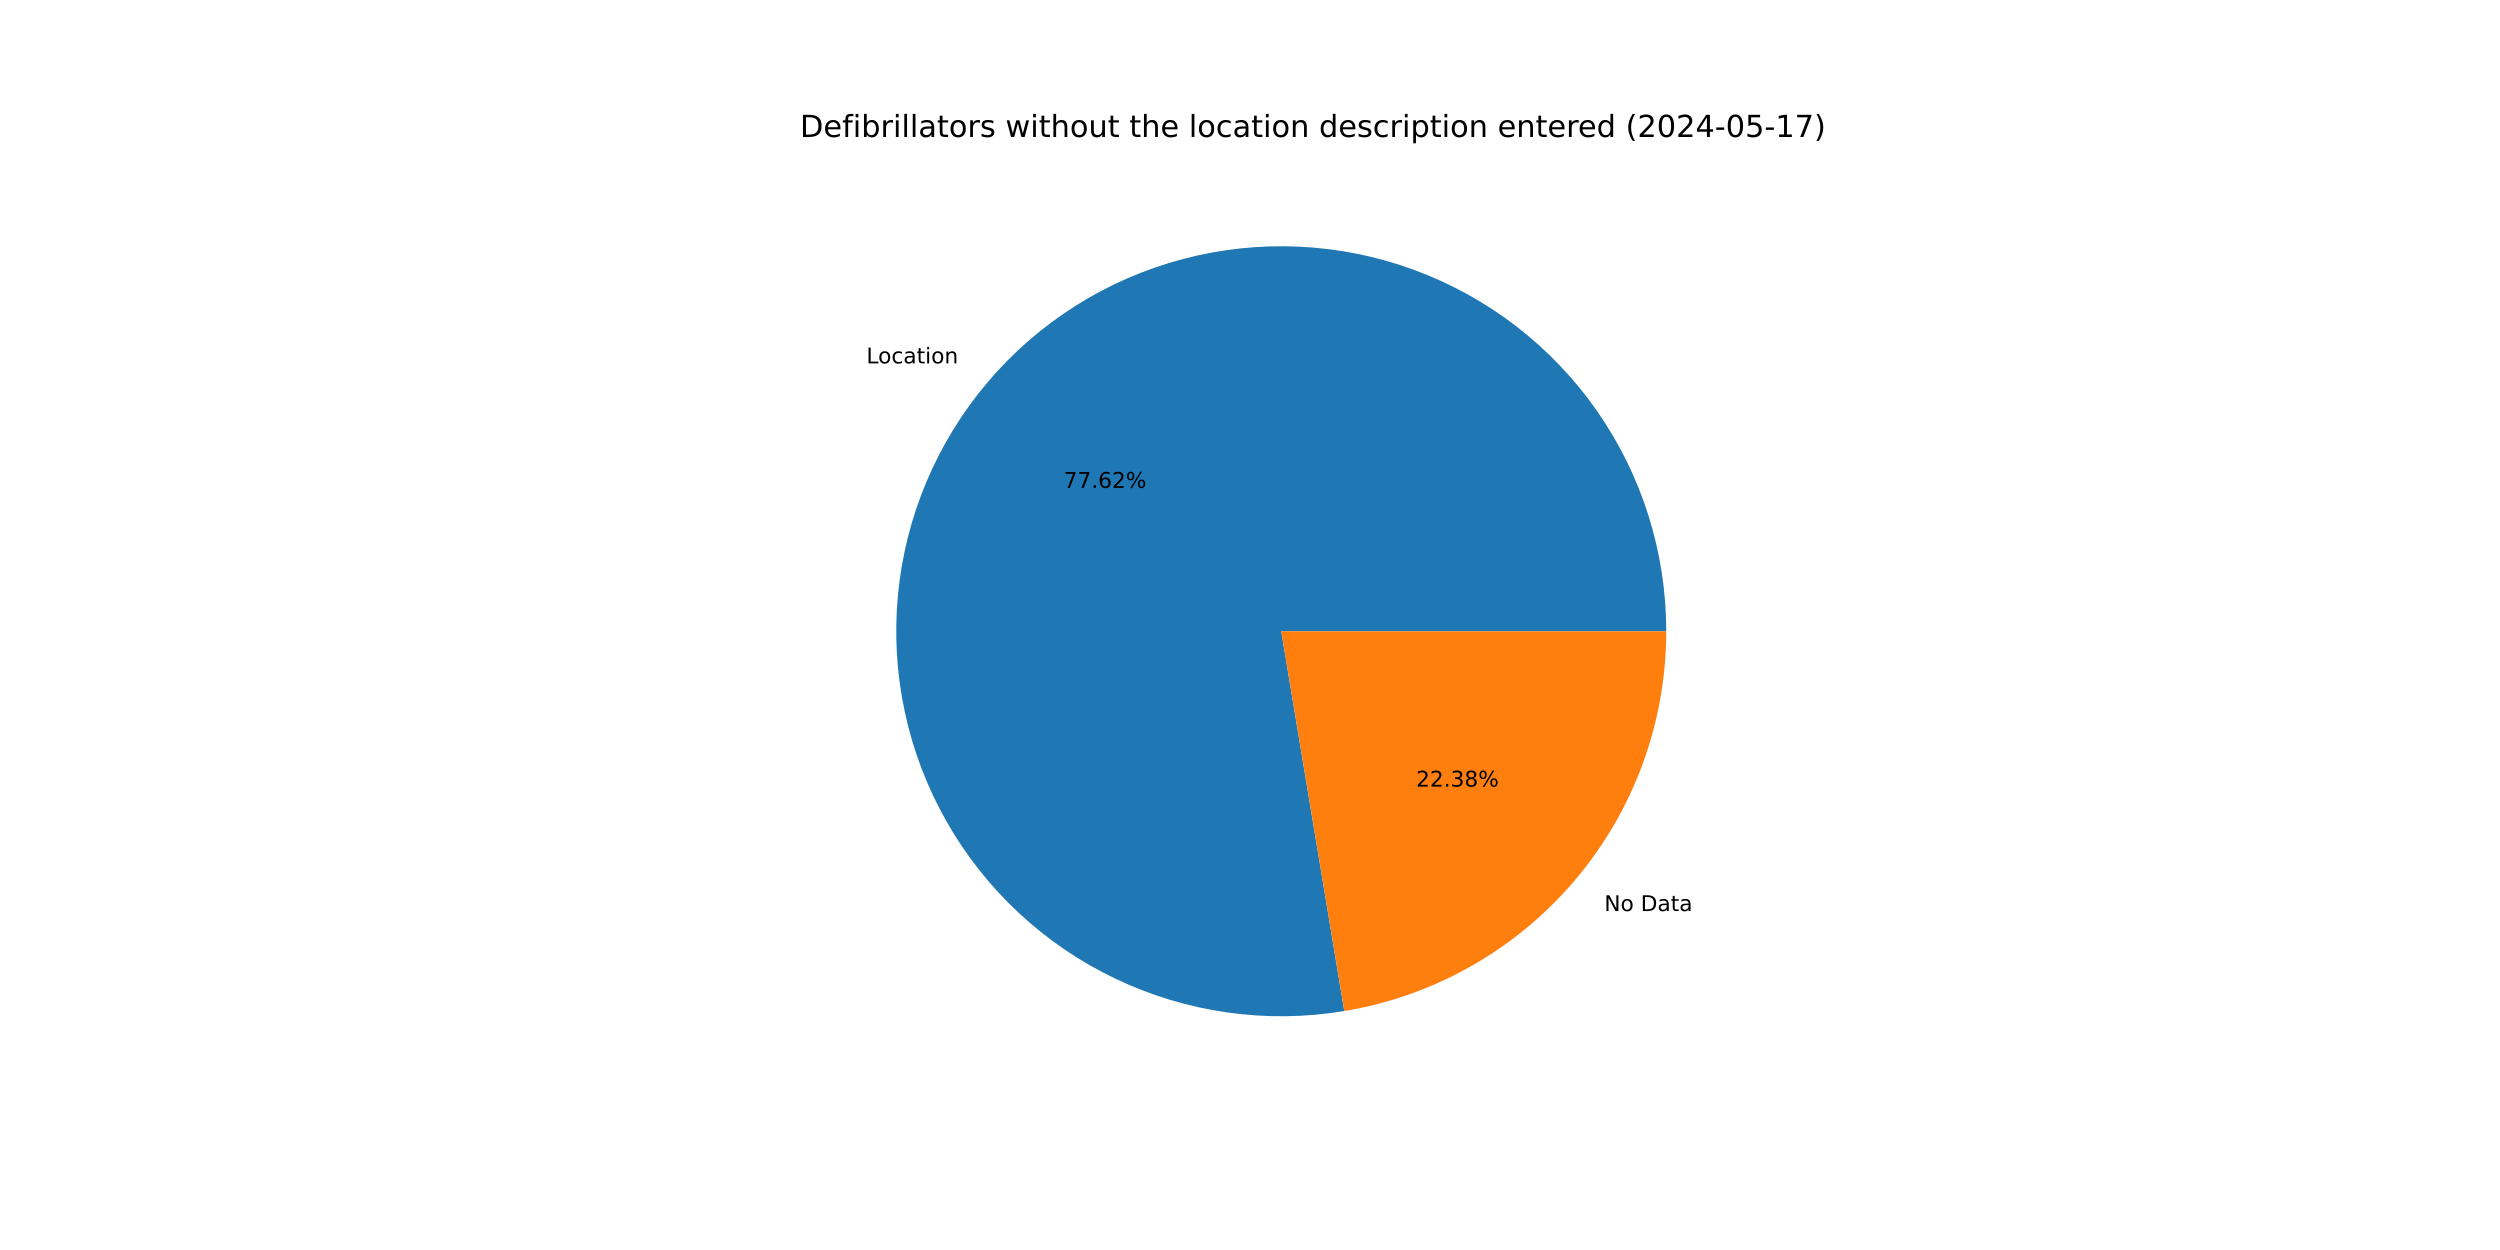
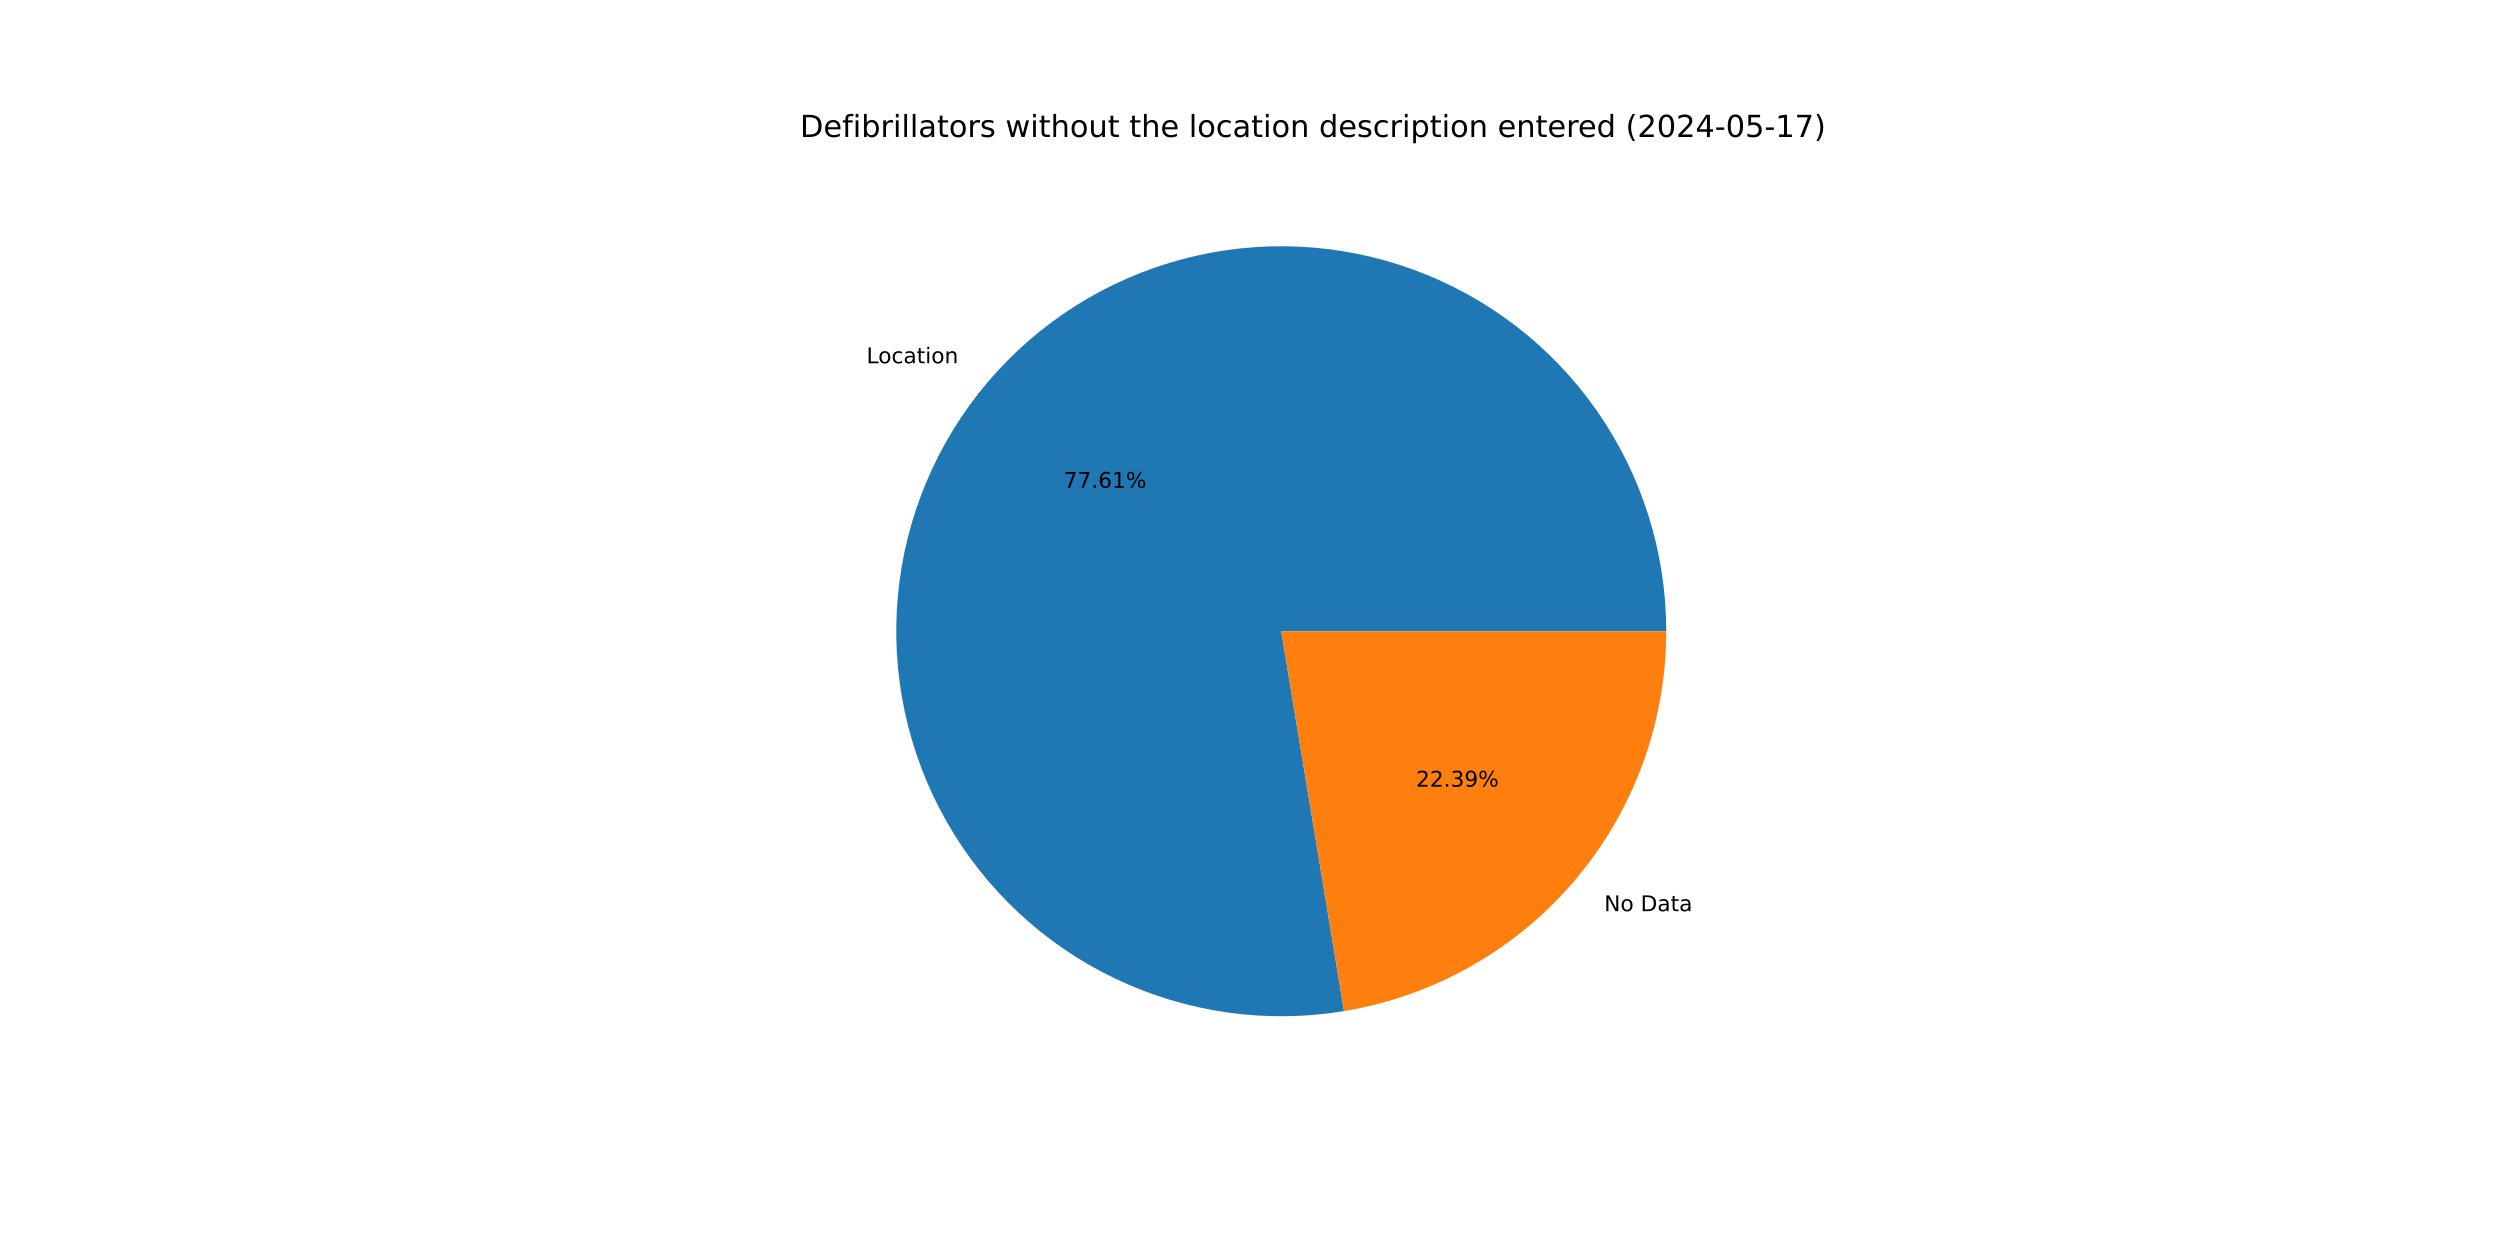
<svg xmlns="http://www.w3.org/2000/svg" xmlns:xlink="http://www.w3.org/1999/xlink" width="1152pt" height="576pt" viewBox="0 0 1152 576" version="1.1">
  <defs>
    <style type="text/css">*{stroke-linejoin: round; stroke-linecap: butt}</style>
  </defs>
  <g id="figure_1">
    <g id="patch_1">
      <path d="M 0 576  L 1152 576  L 1152 0  L 0 0  z " style="fill: #ffffff" />
    </g>
    <g id="axes_1">
      <g id="patch_2">
-         <path d="M 767.808 290.88  C 767.808 272.82 765.05 254.866 759.63 237.639  C 754.211 220.411 746.192 204.112 735.852 189.305  C 725.512 174.499 712.971 161.357 698.664 150.336  C 684.357 139.315 668.45 130.543 651.495 124.324  C 634.54 118.104 616.734 114.51 598.694 113.666  C 580.654 112.822 562.591 114.737 545.129 119.345  C 527.667 123.954 511.011 131.202 495.737 140.838  C 480.463 150.475 466.749 162.388 455.072 176.164  C 443.394 189.94 433.888 205.419 426.882 222.065  C 419.877 238.71 415.454 256.329 413.768 274.31  C 412.081 292.29 413.149 310.424 416.936 328.082  C 420.724 345.74 427.185 362.717 436.097 378.425  C 445.009 394.133 456.267 408.388 469.482 420.697  C 482.697 433.006 497.715 443.226 514.015 451.002  C 530.315 458.777 547.707 464.019 565.59 466.545  C 583.472 469.07 601.636 468.851 619.452 465.893  L 590.4 290.88  z " style="fill: #1f77b4" />
+         <path d="M 767.808 290.88  C 767.808 272.823 765.051 254.871 759.633 237.646  C 754.214 220.421 746.198 204.123 735.86 189.318  C 725.523 174.512 712.986 161.372 698.682 150.35  C 684.378 139.329 668.475 130.556 651.524 124.334  C 634.572 118.113 616.77 114.516 598.732 113.668  C 580.695 112.82 562.634 114.73 545.173 119.334  C 527.712 123.937 511.056 131.179 495.782 140.81  C 480.507 150.441 466.792 162.347 455.111 176.117  C 443.43 189.887 433.92 205.361 426.909 222.001  C 419.898 238.642 415.469 256.256 413.775 274.234  C 412.08 292.211 413.141 310.343 416.919 328  C 420.697 345.658 427.149 362.635 436.052 378.345  C 444.954 394.056 456.203 408.315 469.41 420.63  C 482.616 432.944 497.626 443.171 513.919 450.956  C 530.212 458.74 547.598 463.992 565.476 466.529  C 583.355 469.065 601.516 468.858 619.331 465.913  L 590.4 290.88  z " style="fill: #1f77b4" />
      </g>
      <g id="patch_3">
-         <path d="M 619.452 465.893  C 660.889 459.015 698.567 437.638 725.728 405.596  C 752.89 373.555 767.808 332.885 767.808 290.88  L 590.4 290.88  z " style="fill: #ff7f0e" />
+         <path d="M 619.331 465.913  C 660.794 459.06 698.503 437.691 725.689 405.643  C 752.875 373.594 767.808 332.906 767.808 290.88  L 590.4 290.88  z " style="fill: #ff7f0e" />
      </g>
      <g id="matplotlib.axis_1" />
      <g id="matplotlib.axis_2" />
      <g id="text_1">
-         <g transform="translate(399.2418 167.4515) scale(0.1 -0.1)">
+         <g transform="translate(399.2852 167.4004) scale(0.1 -0.1)">
          <defs>
            <path id="DejaVuSans-4c" d="M 628 4666  L 1259 4666  L 1259 531  L 3531 531  L 3531 0  L 628 0  L 628 4666  z " transform="scale(0.015625)" />
            <path id="DejaVuSans-6f" d="M 1959 3097  Q 1497 3097 1228 2736  Q 959 2375 959 1747  Q 959 1119 1226 758  Q 1494 397 1959 397  Q 2419 397 2687 759  Q 2956 1122 2956 1747  Q 2956 2369 2687 2733  Q 2419 3097 1959 3097  z M 1959 3584  Q 2709 3584 3137 3096  Q 3566 2609 3566 1747  Q 3566 888 3137 398  Q 2709 -91 1959 -91  Q 1206 -91 779 398  Q 353 888 353 1747  Q 353 2609 779 3096  Q 1206 3584 1959 3584  z " transform="scale(0.015625)" />
            <path id="DejaVuSans-63" d="M 3122 3366  L 3122 2828  Q 2878 2963 2633 3030  Q 2388 3097 2138 3097  Q 1578 3097 1268 2742  Q 959 2388 959 1747  Q 959 1106 1268 751  Q 1578 397 2138 397  Q 2388 397 2633 464  Q 2878 531 3122 666  L 3122 134  Q 2881 22 2623 -34  Q 2366 -91 2075 -91  Q 1284 -91 818 406  Q 353 903 353 1747  Q 353 2603 823 3093  Q 1294 3584 2113 3584  Q 2378 3584 2631 3529  Q 2884 3475 3122 3366  z " transform="scale(0.015625)" />
            <path id="DejaVuSans-61" d="M 2194 1759  Q 1497 1759 1228 1600  Q 959 1441 959 1056  Q 959 750 1161 570  Q 1363 391 1709 391  Q 2188 391 2477 730  Q 2766 1069 2766 1631  L 2766 1759  L 2194 1759  z M 3341 1997  L 3341 0  L 2766 0  L 2766 531  Q 2569 213 2275 61  Q 1981 -91 1556 -91  Q 1019 -91 701 211  Q 384 513 384 1019  Q 384 1609 779 1909  Q 1175 2209 1959 2209  L 2766 2209  L 2766 2266  Q 2766 2663 2505 2880  Q 2244 3097 1772 3097  Q 1472 3097 1187 3025  Q 903 2953 641 2809  L 641 3341  Q 956 3463 1253 3523  Q 1550 3584 1831 3584  Q 2591 3584 2966 3190  Q 3341 2797 3341 1997  z " transform="scale(0.015625)" />
            <path id="DejaVuSans-74" d="M 1172 4494  L 1172 3500  L 2356 3500  L 2356 3053  L 1172 3053  L 1172 1153  Q 1172 725 1289 603  Q 1406 481 1766 481  L 2356 481  L 2356 0  L 1766 0  Q 1100 0 847 248  Q 594 497 594 1153  L 594 3053  L 172 3053  L 172 3500  L 594 3500  L 594 4494  L 1172 4494  z " transform="scale(0.015625)" />
            <path id="DejaVuSans-69" d="M 603 3500  L 1178 3500  L 1178 0  L 603 0  L 603 3500  z M 603 4863  L 1178 4863  L 1178 4134  L 603 4134  L 603 4863  z " transform="scale(0.015625)" />
            <path id="DejaVuSans-6e" d="M 3513 2113  L 3513 0  L 2938 0  L 2938 2094  Q 2938 2591 2744 2837  Q 2550 3084 2163 3084  Q 1697 3084 1428 2787  Q 1159 2491 1159 1978  L 1159 0  L 581 0  L 581 3500  L 1159 3500  L 1159 2956  Q 1366 3272 1645 3428  Q 1925 3584 2291 3584  Q 2894 3584 3203 3211  Q 3513 2838 3513 2113  z " transform="scale(0.015625)" />
          </defs>
          <use xlink:href="#DejaVuSans-4c" />
          <use xlink:href="#DejaVuSans-6f" x="53.963" />
          <use xlink:href="#DejaVuSans-63" x="115.145" />
          <use xlink:href="#DejaVuSans-61" x="170.125" />
          <use xlink:href="#DejaVuSans-74" x="231.404" />
          <use xlink:href="#DejaVuSans-69" x="270.613" />
          <use xlink:href="#DejaVuSans-6f" x="298.396" />
          <use xlink:href="#DejaVuSans-6e" x="359.578" />
        </g>
      </g>
      <g id="text_2">
-         <g transform="translate(490.1381 224.8096) scale(0.1 -0.1)">
+         <g transform="translate(490.1618 224.7817) scale(0.1 -0.1)">
          <defs>
            <path id="DejaVuSans-37" d="M 525 4666  L 3525 4666  L 3525 4397  L 1831 0  L 1172 0  L 2766 4134  L 525 4134  L 525 4666  z " transform="scale(0.015625)" />
            <path id="DejaVuSans-2e" d="M 684 794  L 1344 794  L 1344 0  L 684 0  L 684 794  z " transform="scale(0.015625)" />
            <path id="DejaVuSans-36" d="M 2113 2584  Q 1688 2584 1439 2293  Q 1191 2003 1191 1497  Q 1191 994 1439 701  Q 1688 409 2113 409  Q 2538 409 2786 701  Q 3034 994 3034 1497  Q 3034 2003 2786 2293  Q 2538 2584 2113 2584  z M 3366 4563  L 3366 3988  Q 3128 4100 2886 4159  Q 2644 4219 2406 4219  Q 1781 4219 1451 3797  Q 1122 3375 1075 2522  Q 1259 2794 1537 2939  Q 1816 3084 2150 3084  Q 2853 3084 3261 2657  Q 3669 2231 3669 1497  Q 3669 778 3244 343  Q 2819 -91 2113 -91  Q 1303 -91 875 529  Q 447 1150 447 2328  Q 447 3434 972 4092  Q 1497 4750 2381 4750  Q 2619 4750 2861 4703  Q 3103 4656 3366 4563  z " transform="scale(0.015625)" />
-             <path id="DejaVuSans-32" d="M 1228 531  L 3431 531  L 3431 0  L 469 0  L 469 531  Q 828 903 1448 1529  Q 2069 2156 2228 2338  Q 2531 2678 2651 2914  Q 2772 3150 2772 3378  Q 2772 3750 2511 3984  Q 2250 4219 1831 4219  Q 1534 4219 1204 4116  Q 875 4013 500 3803  L 500 4441  Q 881 4594 1212 4672  Q 1544 4750 1819 4750  Q 2544 4750 2975 4387  Q 3406 4025 3406 3419  Q 3406 3131 3298 2873  Q 3191 2616 2906 2266  Q 2828 2175 2409 1742  Q 1991 1309 1228 531  z " transform="scale(0.015625)" />
+             <path id="DejaVuSans-31" d="M 794 531  L 1825 531  L 1825 4091  L 703 3866  L 703 4441  L 1819 4666  L 2450 4666  L 2450 531  L 3481 531  L 3481 0  L 794 0  L 794 531  z " transform="scale(0.015625)" />
            <path id="DejaVuSans-25" d="M 4653 2053  Q 4381 2053 4226 1822  Q 4072 1591 4072 1178  Q 4072 772 4226 539  Q 4381 306 4653 306  Q 4919 306 5073 539  Q 5228 772 5228 1178  Q 5228 1588 5073 1820  Q 4919 2053 4653 2053  z M 4653 2450  Q 5147 2450 5437 2106  Q 5728 1763 5728 1178  Q 5728 594 5436 251  Q 5144 -91 4653 -91  Q 4153 -91 3862 251  Q 3572 594 3572 1178  Q 3572 1766 3864 2108  Q 4156 2450 4653 2450  z M 1428 4353  Q 1159 4353 1004 4120  Q 850 3888 850 3481  Q 850 3069 1003 2837  Q 1156 2606 1428 2606  Q 1700 2606 1854 2837  Q 2009 3069 2009 3481  Q 2009 3884 1853 4118  Q 1697 4353 1428 4353  z M 4250 4750  L 4750 4750  L 1831 -91  L 1331 -91  L 4250 4750  z M 1428 4750  Q 1922 4750 2215 4408  Q 2509 4066 2509 3481  Q 2509 2891 2217 2550  Q 1925 2209 1428 2209  Q 931 2209 642 2551  Q 353 2894 353 3481  Q 353 4063 643 4406  Q 934 4750 1428 4750  z " transform="scale(0.015625)" />
          </defs>
          <use xlink:href="#DejaVuSans-37" />
          <use xlink:href="#DejaVuSans-37" x="63.623" />
          <use xlink:href="#DejaVuSans-2e" x="127.246" />
          <use xlink:href="#DejaVuSans-36" x="159.033" />
-           <use xlink:href="#DejaVuSans-32" x="222.656" />
+           <use xlink:href="#DejaVuSans-31" x="222.656" />
          <use xlink:href="#DejaVuSans-25" x="286.279" />
        </g>
      </g>
      <g id="text_3">
-         <g transform="translate(739.2613 419.8272) scale(0.1 -0.1)">
+         <g transform="translate(739.2179 419.8784) scale(0.1 -0.1)">
          <defs>
            <path id="DejaVuSans-4e" d="M 628 4666  L 1478 4666  L 3547 763  L 3547 4666  L 4159 4666  L 4159 0  L 3309 0  L 1241 3903  L 1241 0  L 628 0  L 628 4666  z " transform="scale(0.015625)" />
            <path id="DejaVuSans-20" transform="scale(0.015625)" />
            <path id="DejaVuSans-44" d="M 1259 4147  L 1259 519  L 2022 519  Q 2988 519 3436 956  Q 3884 1394 3884 2338  Q 3884 3275 3436 3711  Q 2988 4147 2022 4147  L 1259 4147  z M 628 4666  L 1925 4666  Q 3281 4666 3915 4102  Q 4550 3538 4550 2338  Q 4550 1131 3912 565  Q 3275 0 1925 0  L 628 0  L 628 4666  z " transform="scale(0.015625)" />
          </defs>
          <use xlink:href="#DejaVuSans-4e" />
          <use xlink:href="#DejaVuSans-6f" x="74.805" />
          <use xlink:href="#DejaVuSans-20" x="135.986" />
          <use xlink:href="#DejaVuSans-44" x="167.773" />
          <use xlink:href="#DejaVuSans-61" x="244.775" />
          <use xlink:href="#DejaVuSans-74" x="306.055" />
          <use xlink:href="#DejaVuSans-61" x="345.264" />
        </g>
      </g>
      <g id="text_4">
-         <g transform="translate(652.5322 362.4691) scale(0.1 -0.1)">
+         <g transform="translate(652.5086 362.497) scale(0.1 -0.1)">
          <defs>
+             <path id="DejaVuSans-32" d="M 1228 531  L 3431 531  L 3431 0  L 469 0  L 469 531  Q 828 903 1448 1529  Q 2069 2156 2228 2338  Q 2531 2678 2651 2914  Q 2772 3150 2772 3378  Q 2772 3750 2511 3984  Q 2250 4219 1831 4219  Q 1534 4219 1204 4116  Q 875 4013 500 3803  L 500 4441  Q 881 4594 1212 4672  Q 1544 4750 1819 4750  Q 2544 4750 2975 4387  Q 3406 4025 3406 3419  Q 3406 3131 3298 2873  Q 3191 2616 2906 2266  Q 2828 2175 2409 1742  Q 1991 1309 1228 531  z " transform="scale(0.015625)" />
            <path id="DejaVuSans-33" d="M 2597 2516  Q 3050 2419 3304 2112  Q 3559 1806 3559 1356  Q 3559 666 3084 287  Q 2609 -91 1734 -91  Q 1441 -91 1130 -33  Q 819 25 488 141  L 488 750  Q 750 597 1062 519  Q 1375 441 1716 441  Q 2309 441 2620 675  Q 2931 909 2931 1356  Q 2931 1769 2642 2001  Q 2353 2234 1838 2234  L 1294 2234  L 1294 2753  L 1863 2753  Q 2328 2753 2575 2939  Q 2822 3125 2822 3475  Q 2822 3834 2567 4026  Q 2313 4219 1838 4219  Q 1578 4219 1281 4162  Q 984 4106 628 3988  L 628 4550  Q 988 4650 1302 4700  Q 1616 4750 1894 4750  Q 2613 4750 3031 4423  Q 3450 4097 3450 3541  Q 3450 3153 3228 2886  Q 3006 2619 2597 2516  z " transform="scale(0.015625)" />
-             <path id="DejaVuSans-38" d="M 2034 2216  Q 1584 2216 1326 1975  Q 1069 1734 1069 1313  Q 1069 891 1326 650  Q 1584 409 2034 409  Q 2484 409 2743 651  Q 3003 894 3003 1313  Q 3003 1734 2745 1975  Q 2488 2216 2034 2216  z M 1403 2484  Q 997 2584 770 2862  Q 544 3141 544 3541  Q 544 4100 942 4425  Q 1341 4750 2034 4750  Q 2731 4750 3128 4425  Q 3525 4100 3525 3541  Q 3525 3141 3298 2862  Q 3072 2584 2669 2484  Q 3125 2378 3379 2068  Q 3634 1759 3634 1313  Q 3634 634 3220 271  Q 2806 -91 2034 -91  Q 1263 -91 848 271  Q 434 634 434 1313  Q 434 1759 690 2068  Q 947 2378 1403 2484  z M 1172 3481  Q 1172 3119 1398 2916  Q 1625 2713 2034 2713  Q 2441 2713 2670 2916  Q 2900 3119 2900 3481  Q 2900 3844 2670 4047  Q 2441 4250 2034 4250  Q 1625 4250 1398 4047  Q 1172 3844 1172 3481  z " transform="scale(0.015625)" />
+             <path id="DejaVuSans-39" d="M 703 97  L 703 672  Q 941 559 1184 500  Q 1428 441 1663 441  Q 2288 441 2617 861  Q 2947 1281 2994 2138  Q 2813 1869 2534 1725  Q 2256 1581 1919 1581  Q 1219 1581 811 2004  Q 403 2428 403 3163  Q 403 3881 828 4315  Q 1253 4750 1959 4750  Q 2769 4750 3195 4129  Q 3622 3509 3622 2328  Q 3622 1225 3098 567  Q 2575 -91 1691 -91  Q 1453 -91 1209 -44  Q 966 3 703 97  z M 1959 2075  Q 2384 2075 2632 2365  Q 2881 2656 2881 3163  Q 2881 3666 2632 3958  Q 2384 4250 1959 4250  Q 1534 4250 1286 3958  Q 1038 3666 1038 3163  Q 1038 2656 1286 2365  Q 1534 2075 1959 2075  z " transform="scale(0.015625)" />
          </defs>
          <use xlink:href="#DejaVuSans-32" />
          <use xlink:href="#DejaVuSans-32" x="63.623" />
          <use xlink:href="#DejaVuSans-2e" x="127.246" />
          <use xlink:href="#DejaVuSans-33" x="159.033" />
-           <use xlink:href="#DejaVuSans-38" x="222.656" />
+           <use xlink:href="#DejaVuSans-39" x="222.656" />
          <use xlink:href="#DejaVuSans-25" x="286.279" />
        </g>
      </g>
      <g id="text_5">
        <g transform="translate(368.64 63.12) scale(0.14 -0.14)">
          <defs>
            <path id="DejaVuSans-65" d="M 3597 1894  L 3597 1613  L 953 1613  Q 991 1019 1311 708  Q 1631 397 2203 397  Q 2534 397 2845 478  Q 3156 559 3463 722  L 3463 178  Q 3153 47 2828 -22  Q 2503 -91 2169 -91  Q 1331 -91 842 396  Q 353 884 353 1716  Q 353 2575 817 3079  Q 1281 3584 2069 3584  Q 2775 3584 3186 3129  Q 3597 2675 3597 1894  z M 3022 2063  Q 3016 2534 2758 2815  Q 2500 3097 2075 3097  Q 1594 3097 1305 2825  Q 1016 2553 972 2059  L 3022 2063  z " transform="scale(0.015625)" />
            <path id="DejaVuSans-66" d="M 2375 4863  L 2375 4384  L 1825 4384  Q 1516 4384 1395 4259  Q 1275 4134 1275 3809  L 1275 3500  L 2222 3500  L 2222 3053  L 1275 3053  L 1275 0  L 697 0  L 697 3053  L 147 3053  L 147 3500  L 697 3500  L 697 3744  Q 697 4328 969 4595  Q 1241 4863 1831 4863  L 2375 4863  z " transform="scale(0.015625)" />
            <path id="DejaVuSans-62" d="M 3116 1747  Q 3116 2381 2855 2742  Q 2594 3103 2138 3103  Q 1681 3103 1420 2742  Q 1159 2381 1159 1747  Q 1159 1113 1420 752  Q 1681 391 2138 391  Q 2594 391 2855 752  Q 3116 1113 3116 1747  z M 1159 2969  Q 1341 3281 1617 3432  Q 1894 3584 2278 3584  Q 2916 3584 3314 3078  Q 3713 2572 3713 1747  Q 3713 922 3314 415  Q 2916 -91 2278 -91  Q 1894 -91 1617 61  Q 1341 213 1159 525  L 1159 0  L 581 0  L 581 4863  L 1159 4863  L 1159 2969  z " transform="scale(0.015625)" />
            <path id="DejaVuSans-72" d="M 2631 2963  Q 2534 3019 2420 3045  Q 2306 3072 2169 3072  Q 1681 3072 1420 2755  Q 1159 2438 1159 1844  L 1159 0  L 581 0  L 581 3500  L 1159 3500  L 1159 2956  Q 1341 3275 1631 3429  Q 1922 3584 2338 3584  Q 2397 3584 2469 3576  Q 2541 3569 2628 3553  L 2631 2963  z " transform="scale(0.015625)" />
            <path id="DejaVuSans-6c" d="M 603 4863  L 1178 4863  L 1178 0  L 603 0  L 603 4863  z " transform="scale(0.015625)" />
            <path id="DejaVuSans-73" d="M 2834 3397  L 2834 2853  Q 2591 2978 2328 3040  Q 2066 3103 1784 3103  Q 1356 3103 1142 2972  Q 928 2841 928 2578  Q 928 2378 1081 2264  Q 1234 2150 1697 2047  L 1894 2003  Q 2506 1872 2764 1633  Q 3022 1394 3022 966  Q 3022 478 2636 193  Q 2250 -91 1575 -91  Q 1294 -91 989 -36  Q 684 19 347 128  L 347 722  Q 666 556 975 473  Q 1284 391 1588 391  Q 1994 391 2212 530  Q 2431 669 2431 922  Q 2431 1156 2273 1281  Q 2116 1406 1581 1522  L 1381 1569  Q 847 1681 609 1914  Q 372 2147 372 2553  Q 372 3047 722 3315  Q 1072 3584 1716 3584  Q 2034 3584 2315 3537  Q 2597 3491 2834 3397  z " transform="scale(0.015625)" />
            <path id="DejaVuSans-77" d="M 269 3500  L 844 3500  L 1563 769  L 2278 3500  L 2956 3500  L 3675 769  L 4391 3500  L 4966 3500  L 4050 0  L 3372 0  L 2619 2869  L 1863 0  L 1184 0  L 269 3500  z " transform="scale(0.015625)" />
            <path id="DejaVuSans-68" d="M 3513 2113  L 3513 0  L 2938 0  L 2938 2094  Q 2938 2591 2744 2837  Q 2550 3084 2163 3084  Q 1697 3084 1428 2787  Q 1159 2491 1159 1978  L 1159 0  L 581 0  L 581 4863  L 1159 4863  L 1159 2956  Q 1366 3272 1645 3428  Q 1925 3584 2291 3584  Q 2894 3584 3203 3211  Q 3513 2838 3513 2113  z " transform="scale(0.015625)" />
            <path id="DejaVuSans-75" d="M 544 1381  L 544 3500  L 1119 3500  L 1119 1403  Q 1119 906 1312 657  Q 1506 409 1894 409  Q 2359 409 2629 706  Q 2900 1003 2900 1516  L 2900 3500  L 3475 3500  L 3475 0  L 2900 0  L 2900 538  Q 2691 219 2414 64  Q 2138 -91 1772 -91  Q 1169 -91 856 284  Q 544 659 544 1381  z M 1991 3584  L 1991 3584  z " transform="scale(0.015625)" />
            <path id="DejaVuSans-64" d="M 2906 2969  L 2906 4863  L 3481 4863  L 3481 0  L 2906 0  L 2906 525  Q 2725 213 2448 61  Q 2172 -91 1784 -91  Q 1150 -91 751 415  Q 353 922 353 1747  Q 353 2572 751 3078  Q 1150 3584 1784 3584  Q 2172 3584 2448 3432  Q 2725 3281 2906 2969  z M 947 1747  Q 947 1113 1208 752  Q 1469 391 1925 391  Q 2381 391 2643 752  Q 2906 1113 2906 1747  Q 2906 2381 2643 2742  Q 2381 3103 1925 3103  Q 1469 3103 1208 2742  Q 947 2381 947 1747  z " transform="scale(0.015625)" />
            <path id="DejaVuSans-70" d="M 1159 525  L 1159 -1331  L 581 -1331  L 581 3500  L 1159 3500  L 1159 2969  Q 1341 3281 1617 3432  Q 1894 3584 2278 3584  Q 2916 3584 3314 3078  Q 3713 2572 3713 1747  Q 3713 922 3314 415  Q 2916 -91 2278 -91  Q 1894 -91 1617 61  Q 1341 213 1159 525  z M 3116 1747  Q 3116 2381 2855 2742  Q 2594 3103 2138 3103  Q 1681 3103 1420 2742  Q 1159 2381 1159 1747  Q 1159 1113 1420 752  Q 1681 391 2138 391  Q 2594 391 2855 752  Q 3116 1113 3116 1747  z " transform="scale(0.015625)" />
            <path id="DejaVuSans-28" d="M 1984 4856  Q 1566 4138 1362 3434  Q 1159 2731 1159 2009  Q 1159 1288 1364 580  Q 1569 -128 1984 -844  L 1484 -844  Q 1016 -109 783 600  Q 550 1309 550 2009  Q 550 2706 781 3412  Q 1013 4119 1484 4856  L 1984 4856  z " transform="scale(0.015625)" />
            <path id="DejaVuSans-30" d="M 2034 4250  Q 1547 4250 1301 3770  Q 1056 3291 1056 2328  Q 1056 1369 1301 889  Q 1547 409 2034 409  Q 2525 409 2770 889  Q 3016 1369 3016 2328  Q 3016 3291 2770 3770  Q 2525 4250 2034 4250  z M 2034 4750  Q 2819 4750 3233 4129  Q 3647 3509 3647 2328  Q 3647 1150 3233 529  Q 2819 -91 2034 -91  Q 1250 -91 836 529  Q 422 1150 422 2328  Q 422 3509 836 4129  Q 1250 4750 2034 4750  z " transform="scale(0.015625)" />
            <path id="DejaVuSans-34" d="M 2419 4116  L 825 1625  L 2419 1625  L 2419 4116  z M 2253 4666  L 3047 4666  L 3047 1625  L 3713 1625  L 3713 1100  L 3047 1100  L 3047 0  L 2419 0  L 2419 1100  L 313 1100  L 313 1709  L 2253 4666  z " transform="scale(0.015625)" />
            <path id="DejaVuSans-2d" d="M 313 2009  L 1997 2009  L 1997 1497  L 313 1497  L 313 2009  z " transform="scale(0.015625)" />
            <path id="DejaVuSans-35" d="M 691 4666  L 3169 4666  L 3169 4134  L 1269 4134  L 1269 2991  Q 1406 3038 1543 3061  Q 1681 3084 1819 3084  Q 2600 3084 3056 2656  Q 3513 2228 3513 1497  Q 3513 744 3044 326  Q 2575 -91 1722 -91  Q 1428 -91 1123 -41  Q 819 9 494 109  L 494 744  Q 775 591 1075 516  Q 1375 441 1709 441  Q 2250 441 2565 725  Q 2881 1009 2881 1497  Q 2881 1984 2565 2268  Q 2250 2553 1709 2553  Q 1456 2553 1204 2497  Q 953 2441 691 2322  L 691 4666  z " transform="scale(0.015625)" />
-             <path id="DejaVuSans-31" d="M 794 531  L 1825 531  L 1825 4091  L 703 3866  L 703 4441  L 1819 4666  L 2450 4666  L 2450 531  L 3481 531  L 3481 0  L 794 0  L 794 531  z " transform="scale(0.015625)" />
            <path id="DejaVuSans-29" d="M 513 4856  L 1013 4856  Q 1481 4119 1714 3412  Q 1947 2706 1947 2009  Q 1947 1309 1714 600  Q 1481 -109 1013 -844  L 513 -844  Q 928 -128 1133 580  Q 1338 1288 1338 2009  Q 1338 2731 1133 3434  Q 928 4138 513 4856  z " transform="scale(0.015625)" />
          </defs>
          <use xlink:href="#DejaVuSans-44" />
          <use xlink:href="#DejaVuSans-65" x="77.002" />
          <use xlink:href="#DejaVuSans-66" x="138.525" />
          <use xlink:href="#DejaVuSans-69" x="173.73" />
          <use xlink:href="#DejaVuSans-62" x="201.514" />
          <use xlink:href="#DejaVuSans-72" x="264.99" />
          <use xlink:href="#DejaVuSans-69" x="306.104" />
          <use xlink:href="#DejaVuSans-6c" x="333.887" />
          <use xlink:href="#DejaVuSans-6c" x="361.67" />
          <use xlink:href="#DejaVuSans-61" x="389.453" />
          <use xlink:href="#DejaVuSans-74" x="450.732" />
          <use xlink:href="#DejaVuSans-6f" x="489.941" />
          <use xlink:href="#DejaVuSans-72" x="551.123" />
          <use xlink:href="#DejaVuSans-73" x="592.236" />
          <use xlink:href="#DejaVuSans-20" x="644.336" />
          <use xlink:href="#DejaVuSans-77" x="676.123" />
          <use xlink:href="#DejaVuSans-69" x="757.91" />
          <use xlink:href="#DejaVuSans-74" x="785.693" />
          <use xlink:href="#DejaVuSans-68" x="824.902" />
          <use xlink:href="#DejaVuSans-6f" x="888.281" />
          <use xlink:href="#DejaVuSans-75" x="949.463" />
          <use xlink:href="#DejaVuSans-74" x="1012.842" />
          <use xlink:href="#DejaVuSans-20" x="1052.051" />
          <use xlink:href="#DejaVuSans-74" x="1083.838" />
          <use xlink:href="#DejaVuSans-68" x="1123.047" />
          <use xlink:href="#DejaVuSans-65" x="1186.426" />
          <use xlink:href="#DejaVuSans-20" x="1247.949" />
          <use xlink:href="#DejaVuSans-6c" x="1279.736" />
          <use xlink:href="#DejaVuSans-6f" x="1307.52" />
          <use xlink:href="#DejaVuSans-63" x="1368.701" />
          <use xlink:href="#DejaVuSans-61" x="1423.682" />
          <use xlink:href="#DejaVuSans-74" x="1484.961" />
          <use xlink:href="#DejaVuSans-69" x="1524.17" />
          <use xlink:href="#DejaVuSans-6f" x="1551.953" />
          <use xlink:href="#DejaVuSans-6e" x="1613.135" />
          <use xlink:href="#DejaVuSans-20" x="1676.514" />
          <use xlink:href="#DejaVuSans-64" x="1708.301" />
          <use xlink:href="#DejaVuSans-65" x="1771.777" />
          <use xlink:href="#DejaVuSans-73" x="1833.301" />
          <use xlink:href="#DejaVuSans-63" x="1885.4" />
          <use xlink:href="#DejaVuSans-72" x="1940.381" />
          <use xlink:href="#DejaVuSans-69" x="1981.494" />
          <use xlink:href="#DejaVuSans-70" x="2009.277" />
          <use xlink:href="#DejaVuSans-74" x="2072.754" />
          <use xlink:href="#DejaVuSans-69" x="2111.963" />
          <use xlink:href="#DejaVuSans-6f" x="2139.746" />
          <use xlink:href="#DejaVuSans-6e" x="2200.928" />
          <use xlink:href="#DejaVuSans-20" x="2264.307" />
          <use xlink:href="#DejaVuSans-65" x="2296.094" />
          <use xlink:href="#DejaVuSans-6e" x="2357.617" />
          <use xlink:href="#DejaVuSans-74" x="2420.996" />
          <use xlink:href="#DejaVuSans-65" x="2460.205" />
          <use xlink:href="#DejaVuSans-72" x="2521.729" />
          <use xlink:href="#DejaVuSans-65" x="2560.592" />
          <use xlink:href="#DejaVuSans-64" x="2622.115" />
          <use xlink:href="#DejaVuSans-20" x="2685.592" />
          <use xlink:href="#DejaVuSans-28" x="2717.379" />
          <use xlink:href="#DejaVuSans-32" x="2756.393" />
          <use xlink:href="#DejaVuSans-30" x="2820.016" />
          <use xlink:href="#DejaVuSans-32" x="2883.639" />
          <use xlink:href="#DejaVuSans-34" x="2947.262" />
          <use xlink:href="#DejaVuSans-2d" x="3010.885" />
          <use xlink:href="#DejaVuSans-30" x="3046.969" />
          <use xlink:href="#DejaVuSans-35" x="3110.592" />
          <use xlink:href="#DejaVuSans-2d" x="3174.215" />
          <use xlink:href="#DejaVuSans-31" x="3210.299" />
          <use xlink:href="#DejaVuSans-37" x="3273.922" />
          <use xlink:href="#DejaVuSans-29" x="3337.545" />
        </g>
      </g>
    </g>
  </g>
</svg>
